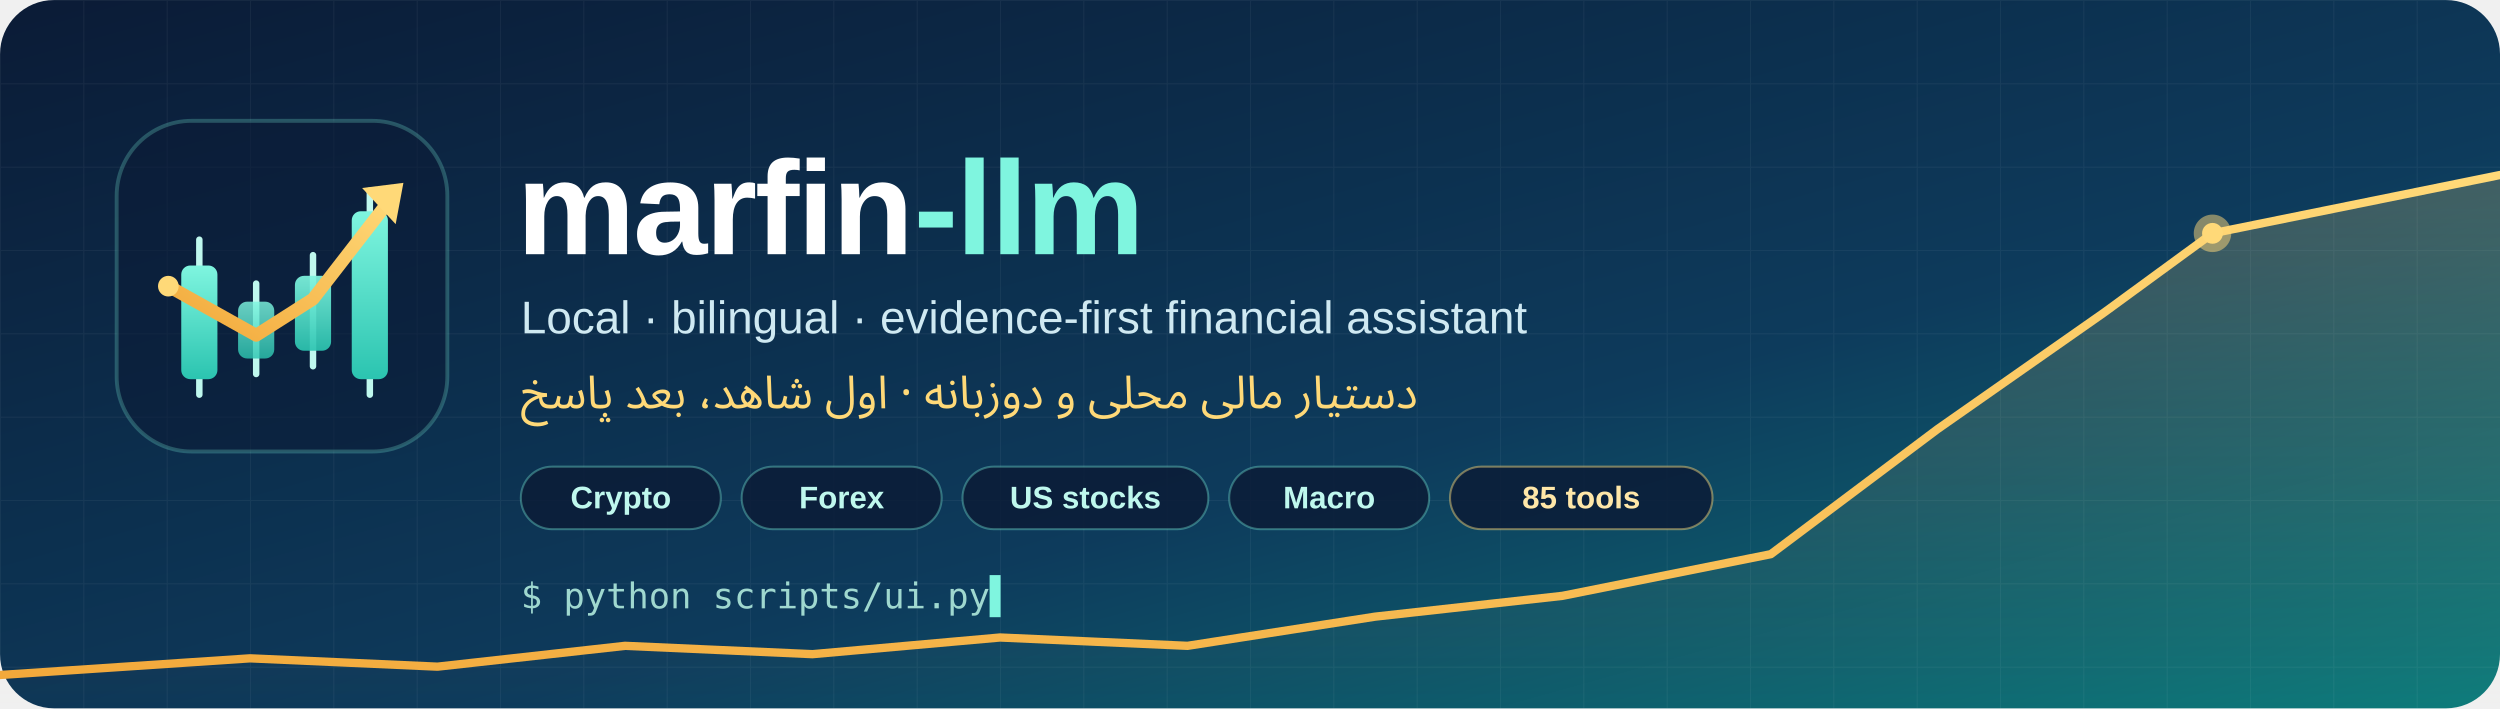
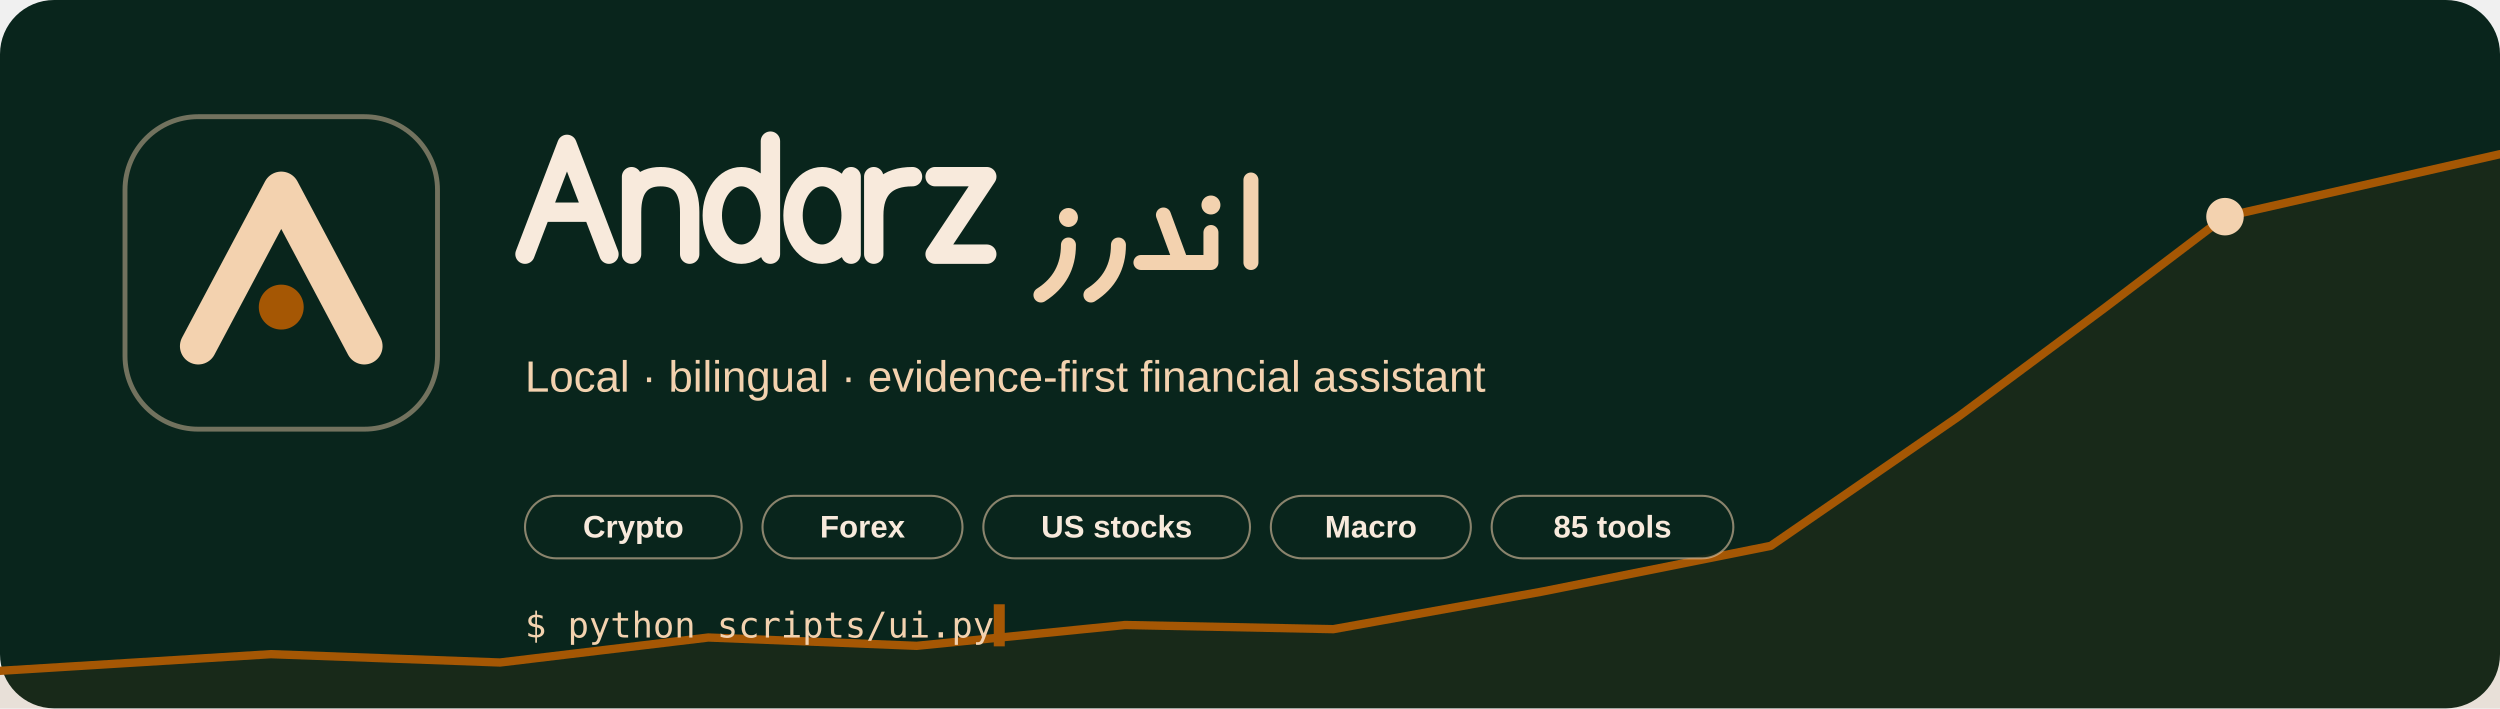
- <svg xmlns="http://www.w3.org/2000/svg" viewBox="0 0 1200 340" width="1200" height="340" role="img" aria-labelledby="bt bd">
-   <style>
-     .t  { font-family: "Segoe UI", "Helvetica Neue", Arial, sans-serif; }
-     .fa { font-family: Vazirmatn, Tahoma, "Segoe UI", "Noto Sans Arabic", sans-serif; }
-     .mono { font-family: "JetBrains Mono", Consolas, "DejaVu Sans Mono", monospace; }
-     .line { stroke-dasharray: 1400; animation: draw 3.2s ease-out .3s both; }
-     .fade { animation: in .9s ease-out both; }
-     .d1 { animation-delay: .2s } .d2 { animation-delay: .7s } .d3 { animation-delay: 1.2s }
-     .d4 { animation-delay: 1.7s } .d5 { animation-delay: 2.2s } .d6 { animation-delay: 2.7s }
-     .pulse { animation: pulse 2.4s ease-in-out infinite; transform-origin: 1062px 112px; }
-     .cursor { animation: blink 1s steps(1) infinite; }
-     .bar { transform-box: fill-box; transform-origin: bottom; animation: grow 1.1s cubic-bezier(.2,.8,.2,1) both; }
-     .b1 { animation-delay: .3s } .b2 { animation-delay: .45s } .b3 { animation-delay: .6s } .b4 { animation-delay: .75s }
-     @keyframes draw  { from { stroke-dashoffset: 1400 } to { stroke-dashoffset: 0 } }
-     @keyframes in    { from { opacity: 0; transform: translateY(8px) } to { opacity: 1; transform: none } }
-     @keyframes pulse { 0%,100% { opacity: .9; transform: scale(1) } 50% { opacity: .35; transform: scale(1.9) } }
-     @keyframes blink { 50% { opacity: 0 } }
-     @keyframes grow  { from { transform: scaleY(0) } to { transform: scaleY(1) } }
-     @media (prefers-reduced-motion: reduce) {
-       .line, .fade, .bar, .pulse, .cursor { animation: none; }
-     }
-   </style>
-   <defs>
-     <linearGradient id="bg" x1="0" y1="0" x2="1" y2="1">
-       <stop offset="0" stop-color="#0B1B36" />
-       <stop offset="0.6" stop-color="#0D3B5C" />
-       <stop offset="1" stop-color="#0E7C7B" />
-     </linearGradient>
-     <linearGradient id="up" x1="0" y1="0" x2="0" y2="1">
-       <stop offset="0" stop-color="#7FF5DF" />
-       <stop offset="1" stop-color="#2BC4B0" />
-     </linearGradient>
-     <linearGradient id="gold" x1="0" y1="1" x2="1" y2="0">
-       <stop offset="0" stop-color="#F2A93B" />
-       <stop offset="1" stop-color="#FFD978" />
-     </linearGradient>
-     <linearGradient id="area" x1="0" y1="0" x2="0" y2="1">
-       <stop offset="0" stop-color="#FFD978" stop-opacity="0.22" />
-       <stop offset="1" stop-color="#FFD978" stop-opacity="0" />
-     </linearGradient>
-     <pattern id="grid" width="40" height="40" patternUnits="userSpaceOnUse">
-       <path d="M40 0H0V40" fill="none" stroke="#FFFFFF" stroke-opacity="0.05" />
-     </pattern>
-   </defs>
-   <rect width="1200" height="340" rx="26" fill="url(#bg)" />
-   <rect width="1200" height="340" rx="26" fill="url(#grid)" />
-   <path d="M0 324 L120 316 L210 320 L300 310 L390 314 L480 306 L570 310 L660 296 L750 286 L850 266 L930 206 L1010 150 L1062 112 L1200 84 L1200 340 L0 340 Z" fill="url(#area)" class="fade d3" />
-   <path class="line" d="M0 324 L120 316 L210 320 L300 310 L390 314 L480 306 L570 310 L660 296 L750 286 L850 266 L930 206 L1010 150 L1062 112 L1200 84" fill="none" stroke="url(#gold)" stroke-width="4" stroke-linejoin="round" stroke-linecap="round" />
-   <circle class="pulse" cx="1062" cy="112" r="9" fill="#FFD978" fill-opacity="0.5" />
-   <circle cx="1062" cy="112" r="5" fill="#FFD978" class="fade d4" />
-   <g transform="translate(56 58) scale(0.62)">
-     <rect width="256" height="256" rx="58" fill="#0B1B36" fill-opacity="0.55" stroke="#7FF5DF" stroke-opacity="0.25" stroke-width="3" />
-     <g stroke="#BFF8EE" stroke-width="5" stroke-linecap="round">
-       <line x1="64" y1="92" x2="64" y2="212" />
-       <line x1="108" y1="126" x2="108" y2="196" />
-       <line x1="152" y1="104" x2="152" y2="190" />
-       <line x1="196" y1="54" x2="196" y2="212" />
+ <svg xmlns="http://www.w3.org/2000/svg" viewBox="0 0 1200 340" width="1200" height="340" role="img" aria-labelledby="t d">
+   <style>.t{font-family:'Segoe UI','Helvetica Neue',Arial,sans-serif}.chip{font-size:15px;font-weight:600;fill:#F8EADC}.sub{font-size:21px;fill:#F3D2AF}.mono{font-family:Consolas,'DejaVu Sans Mono',monospace;font-size:17px;fill:#F3D2AF}.line{stroke-dasharray:1500;animation:draw 3s ease-out .3s both}.fade{animation:in .9s ease-out both}.d1{animation-delay:.2s}.d2{animation-delay:.7s}.d3{animation-delay:1.2s}.d4{animation-delay:1.7s}.cur{animation:blink 1s steps(1) infinite}.pulse{animation:pulse 2.4s ease-in-out infinite;transform-origin:1068px 104px}@keyframes draw{from{stroke-dashoffset:1500}to{stroke-dashoffset:0}}@keyframes in{from{opacity:0;transform:translateY(8px)}to{opacity:1;transform:none}}@keyframes blink{50%{opacity:0}}@keyframes pulse{0%,100%{opacity:.9}50%{opacity:.3}}@media (prefers-reduced-motion:reduce){.line,.fade,.cur,.pulse{animation:none}}</style>
+   <rect width="1200" height="340" rx="26" fill="#09251C" />
+   <path d="M0 322 L130 314 L240 318 L340 306 L440 310 L540 300 L640 302 L740 284 L850 262 L940 200 L1010 148 L1068 104 L1200 74 L1200 340 L0 340 Z" fill="#A55704" fill-opacity="0.10" class="fade d3" />
+   <path class="line" d="M0 322 L130 314 L240 318 L340 306 L440 310 L540 300 L640 302 L740 284 L850 262 L940 200 L1010 148 L1068 104 L1200 74" fill="none" stroke="#A55704" stroke-width="4" stroke-linejoin="round" stroke-linecap="round" />
+   <circle class="pulse" cx="1068" cy="104" r="9" fill="#F3D2AF" />
+   <g transform="translate(60 56) scale(2.34375)">
+     <rect width="64" height="64" rx="15" fill="#09251C" stroke="#F3D2AF" stroke-opacity="0.45" stroke-width="1" />
+     <path d="M15 47 L32 15 L49 47" fill="none" stroke="#F3D2AF" stroke-width="7.5" stroke-linecap="round" stroke-linejoin="round" />
+     <circle cx="32" cy="39" r="4.6" fill="#A55704" />
+   </g>
+   <g class="fade d1" transform="translate(252 122) scale(1.55)">
+     <path d="M0 0 L13 -34 L26 0 M6 -13 L20 -13 M33 -24 L33 0 M33 -13 Q33 -24 42 -24 Q51 -24 51 -13 L51 0 M58 -12 A9 12 0 1 0 76 -12 A9 12 0 1 0 58 -12 M76 -35 L76 0 M83 -12 A9 12 0 1 0 101 -12 A9 12 0 1 0 83 -12 M101 -24 L101 0 M108 -24 L108 0 M108 -12 Q108 -24 120 -24 M127 -24 L143 -24 L127 0 L143 0" fill="none" stroke="#F8EADC" stroke-width="6" stroke-linecap="round" stroke-linejoin="round" />
+   </g>
+   <g class="fade d2" transform="translate(499.65 126) scale(1.2)">
+     <path d="M11 -7 Q11 6 0 13 M31 -7 Q31 6 20 13 M49 -19 L56 0 L40 0 M68 -12 L68 0 L56 0 M84 -33 L84 0" fill="none" stroke="#F3D2AF" stroke-width="6" stroke-linecap="round" stroke-linejoin="round" />
+     <circle cx="11" cy="-18" r="3.8" fill="#F3D2AF" />
+     <circle cx="68" cy="-23" r="3.8" fill="#F3D2AF" />
+   </g>
+   <text x="252" y="188" class="t sub fade d2">Local · bilingual · evidence-first financial assistant</text>
+   <g class="fade d3">
+     <g transform="translate(252 238)">
+       <rect width="104" height="30" rx="15" fill="#09251C" fill-opacity="0.9" stroke="#F3D2AF" stroke-opacity="0.55" />
+       <text x="52" y="20" text-anchor="middle" class="t chip">Crypto</text>
    </g>
-     <g fill="url(#up)">
-       <rect class="bar b1" x="50" y="112" width="28" height="88" rx="7" />
-       <rect class="bar b2" x="94" y="140" width="28" height="44" rx="7" fill-opacity="0.82" />
-       <rect class="bar b3" x="138" y="120" width="28" height="58" rx="7" fill-opacity="0.92" />
-       <rect class="bar b4" x="182" y="70" width="28" height="130" rx="7" />
+     <g transform="translate(366 238)">
+       <rect width="96" height="30" rx="15" fill="#09251C" fill-opacity="0.9" stroke="#F3D2AF" stroke-opacity="0.55" />
+       <text x="48" y="20" text-anchor="middle" class="t chip">Forex</text>
    </g>
-     <polyline points="40,128 108,166 152,138 214,58" fill="none" stroke="url(#gold)" stroke-width="10" stroke-linecap="round" stroke-linejoin="round" />
-     <path d="M190 52 L222 48 L216 80 Z" fill="#FFD978" />
-     <circle cx="40" cy="128" r="8" fill="#FFD978" />
-   </g>
-   <text x="248" y="122" class="t fade d1" font-size="64" font-weight="800" fill="#FFFFFF" letter-spacing="-1">marfin<tspan fill="#7FF5DF">-llm</tspan>
-   </text>
-   <text x="250" y="160" class="t fade d2" font-size="22" fill="#CFE9F2">Local · bilingual · evidence-first financial assistant</text>
-   <text x="250" y="196" class="fa fade d3" font-size="22" fill="#FFD978" direction="rtl" unicode-bidi="embed" text-anchor="end">دستیار مالی محلی و دوزبانه · اول شاهد، بعد پاسخ</text>
-   <g class="t fade d5" font-size="15" font-weight="600">
-     <g transform="translate(250 224)">
-       <rect width="96" height="30" rx="15" fill="#0B1B36" fill-opacity="0.85" stroke="#7FF5DF" stroke-opacity="0.35" />
-       <text x="48" y="20" text-anchor="middle" fill="#BFF8EE">Crypto</text>
+     <g transform="translate(472 238)">
+       <rect width="128" height="30" rx="15" fill="#09251C" fill-opacity="0.9" stroke="#F3D2AF" stroke-opacity="0.55" />
+       <text x="64" y="20" text-anchor="middle" class="t chip">US stocks</text>
    </g>
-     <g transform="translate(356 224)">
-       <rect width="96" height="30" rx="15" fill="#0B1B36" fill-opacity="0.85" stroke="#7FF5DF" stroke-opacity="0.35" />
-       <text x="48" y="20" text-anchor="middle" fill="#BFF8EE">Forex</text>
+     <g transform="translate(610 238)">
+       <rect width="96" height="30" rx="15" fill="#09251C" fill-opacity="0.9" stroke="#F3D2AF" stroke-opacity="0.55" />
+       <text x="48" y="20" text-anchor="middle" class="t chip">Macro</text>
    </g>
-     <g transform="translate(462 224)">
-       <rect width="118" height="30" rx="15" fill="#0B1B36" fill-opacity="0.85" stroke="#7FF5DF" stroke-opacity="0.35" />
-       <text x="59" y="20" text-anchor="middle" fill="#BFF8EE">US stocks</text>
-     </g>
-     <g transform="translate(590 224)">
-       <rect width="96" height="30" rx="15" fill="#0B1B36" fill-opacity="0.85" stroke="#7FF5DF" stroke-opacity="0.35" />
-       <text x="48" y="20" text-anchor="middle" fill="#BFF8EE">Macro</text>
-     </g>
-     <g transform="translate(696 224)">
-       <rect width="126" height="30" rx="15" fill="#0B1B36" fill-opacity="0.85" stroke="#FFD978" stroke-opacity="0.45" />
-       <text x="63" y="20" text-anchor="middle" fill="#FFE7A8">85 tools</text>
+     <g transform="translate(716 238)">
+       <rect width="116" height="30" rx="15" fill="#09251C" fill-opacity="0.9" stroke="#F3D2AF" stroke-opacity="0.55" />
+       <text x="58" y="20" text-anchor="middle" class="t chip">85 tools</text>
    </g>
  </g>
-   <text x="250" y="292" class="mono fade d6" font-size="17" fill="#9FD8CF">$ python scripts/ui.py<tspan class="cursor" fill="#7FF5DF"> ▌</tspan>
+   <text x="252" y="306" class="mono fade d4">$ python scripts/ui.py<tspan class="cur" fill="#A55704"> ▌</tspan>
  </text>
</svg>
